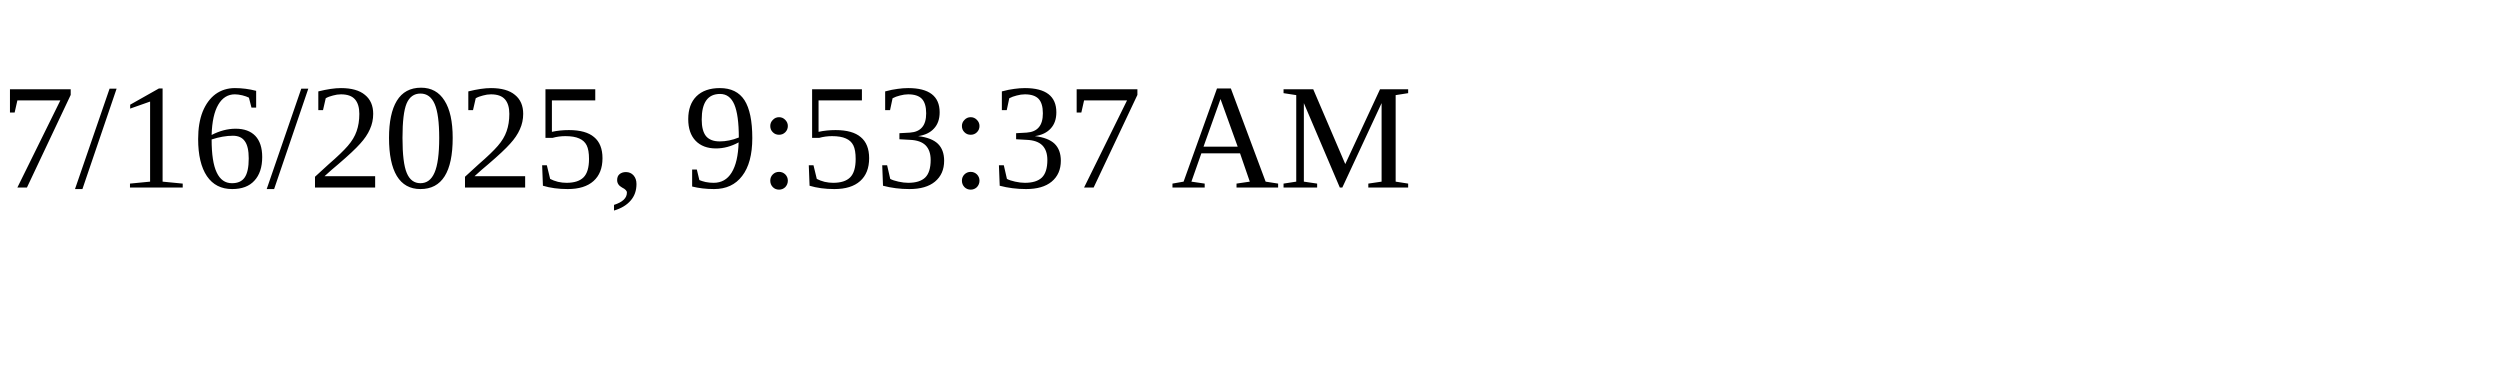
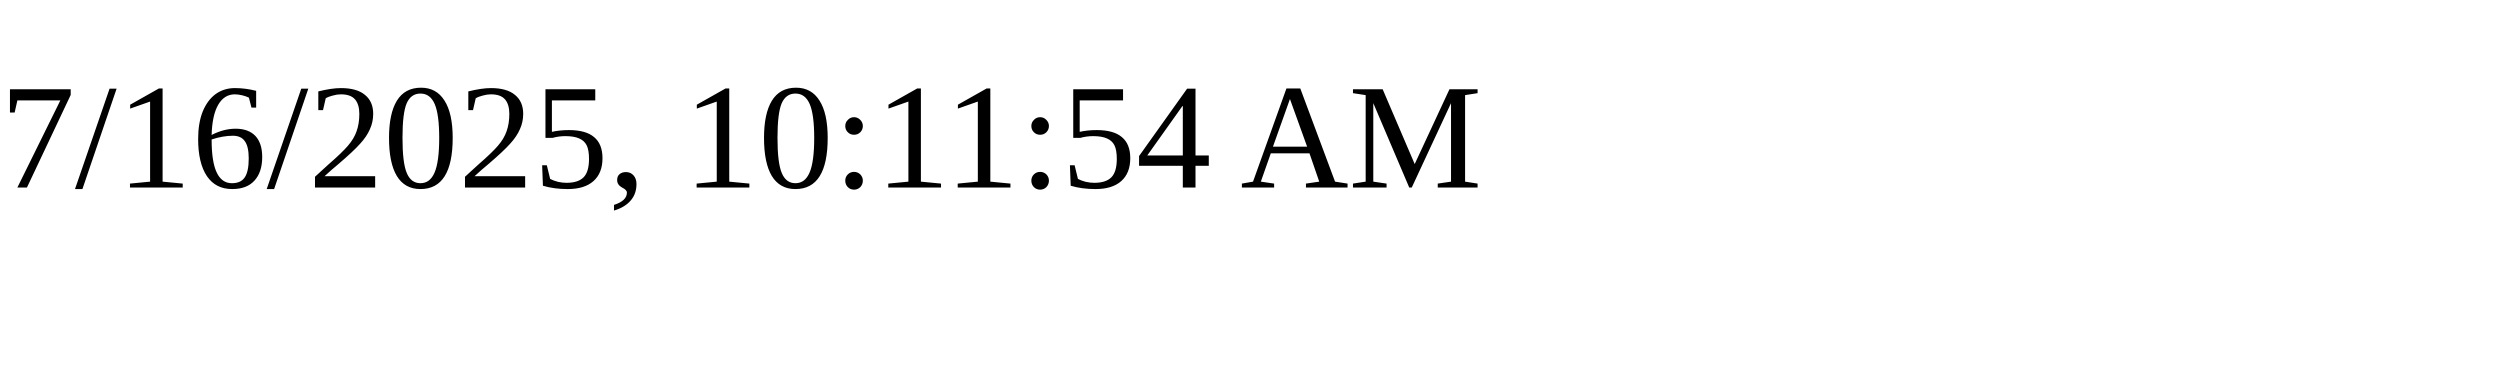
<svg xmlns="http://www.w3.org/2000/svg" height="30" width="200">
-   <text x="0" y="15">7/16/2025, 9:53:37 AM</text>
+   <text x="0" y="15">7/16/2025, 10:11:54 AM</text>
</svg>
